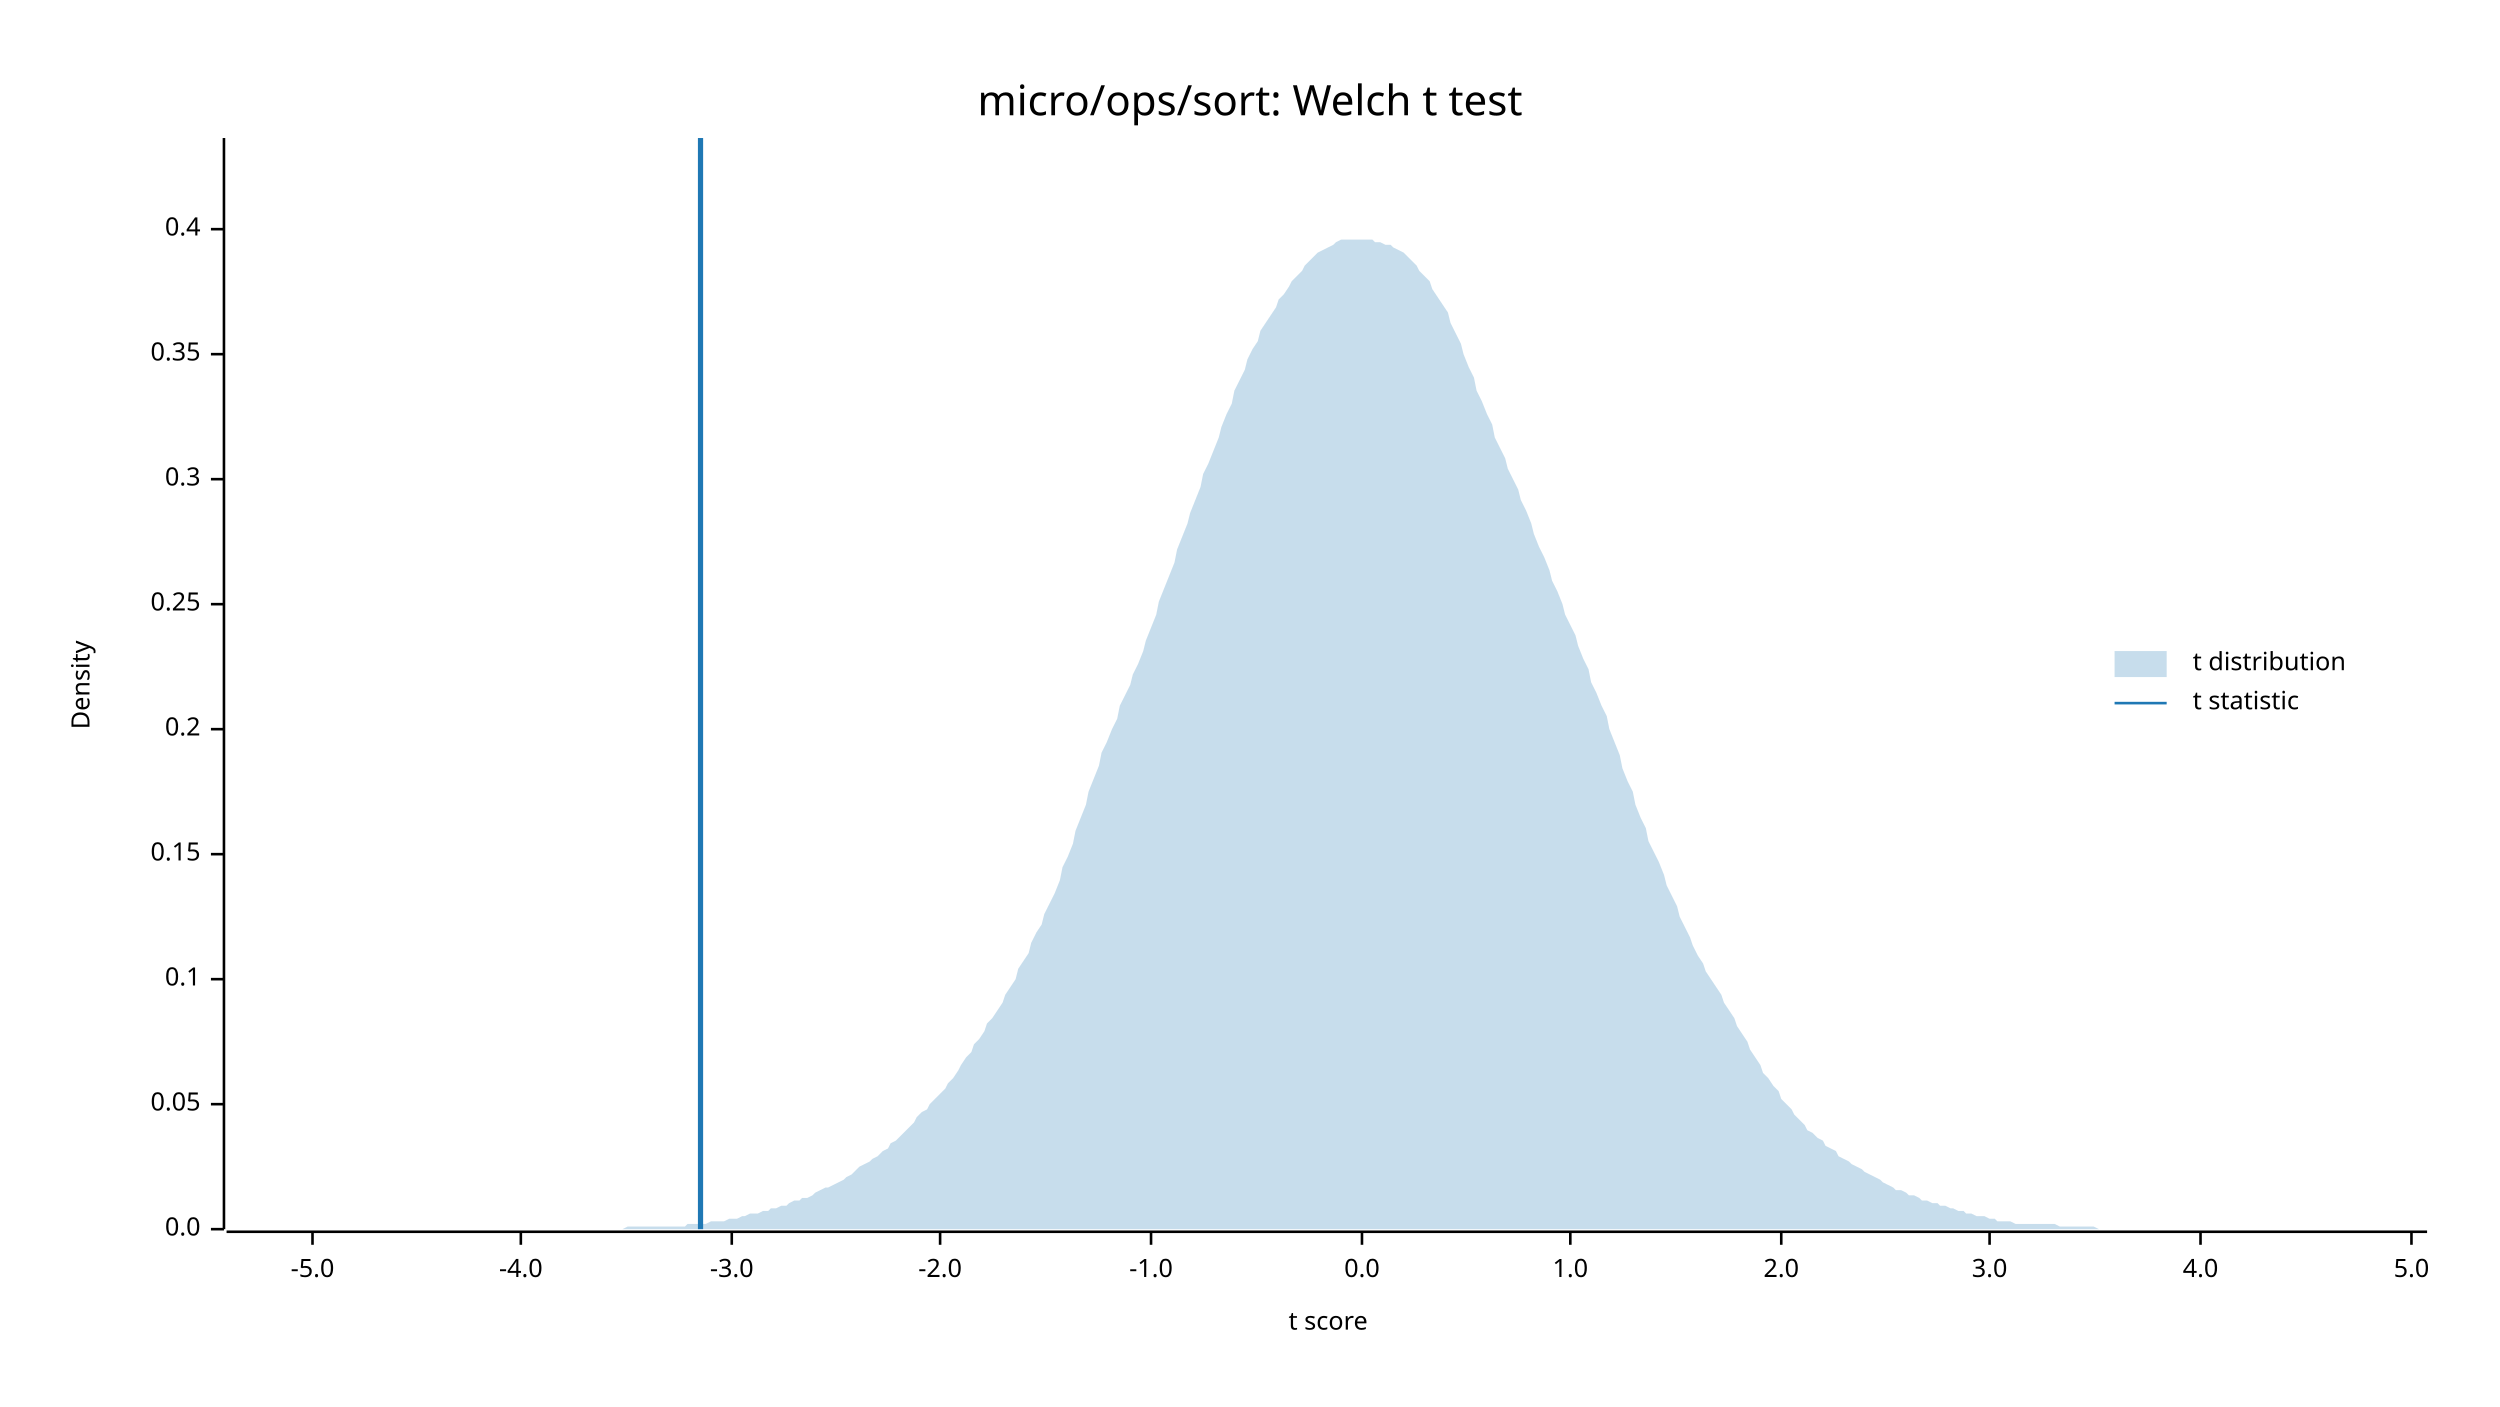
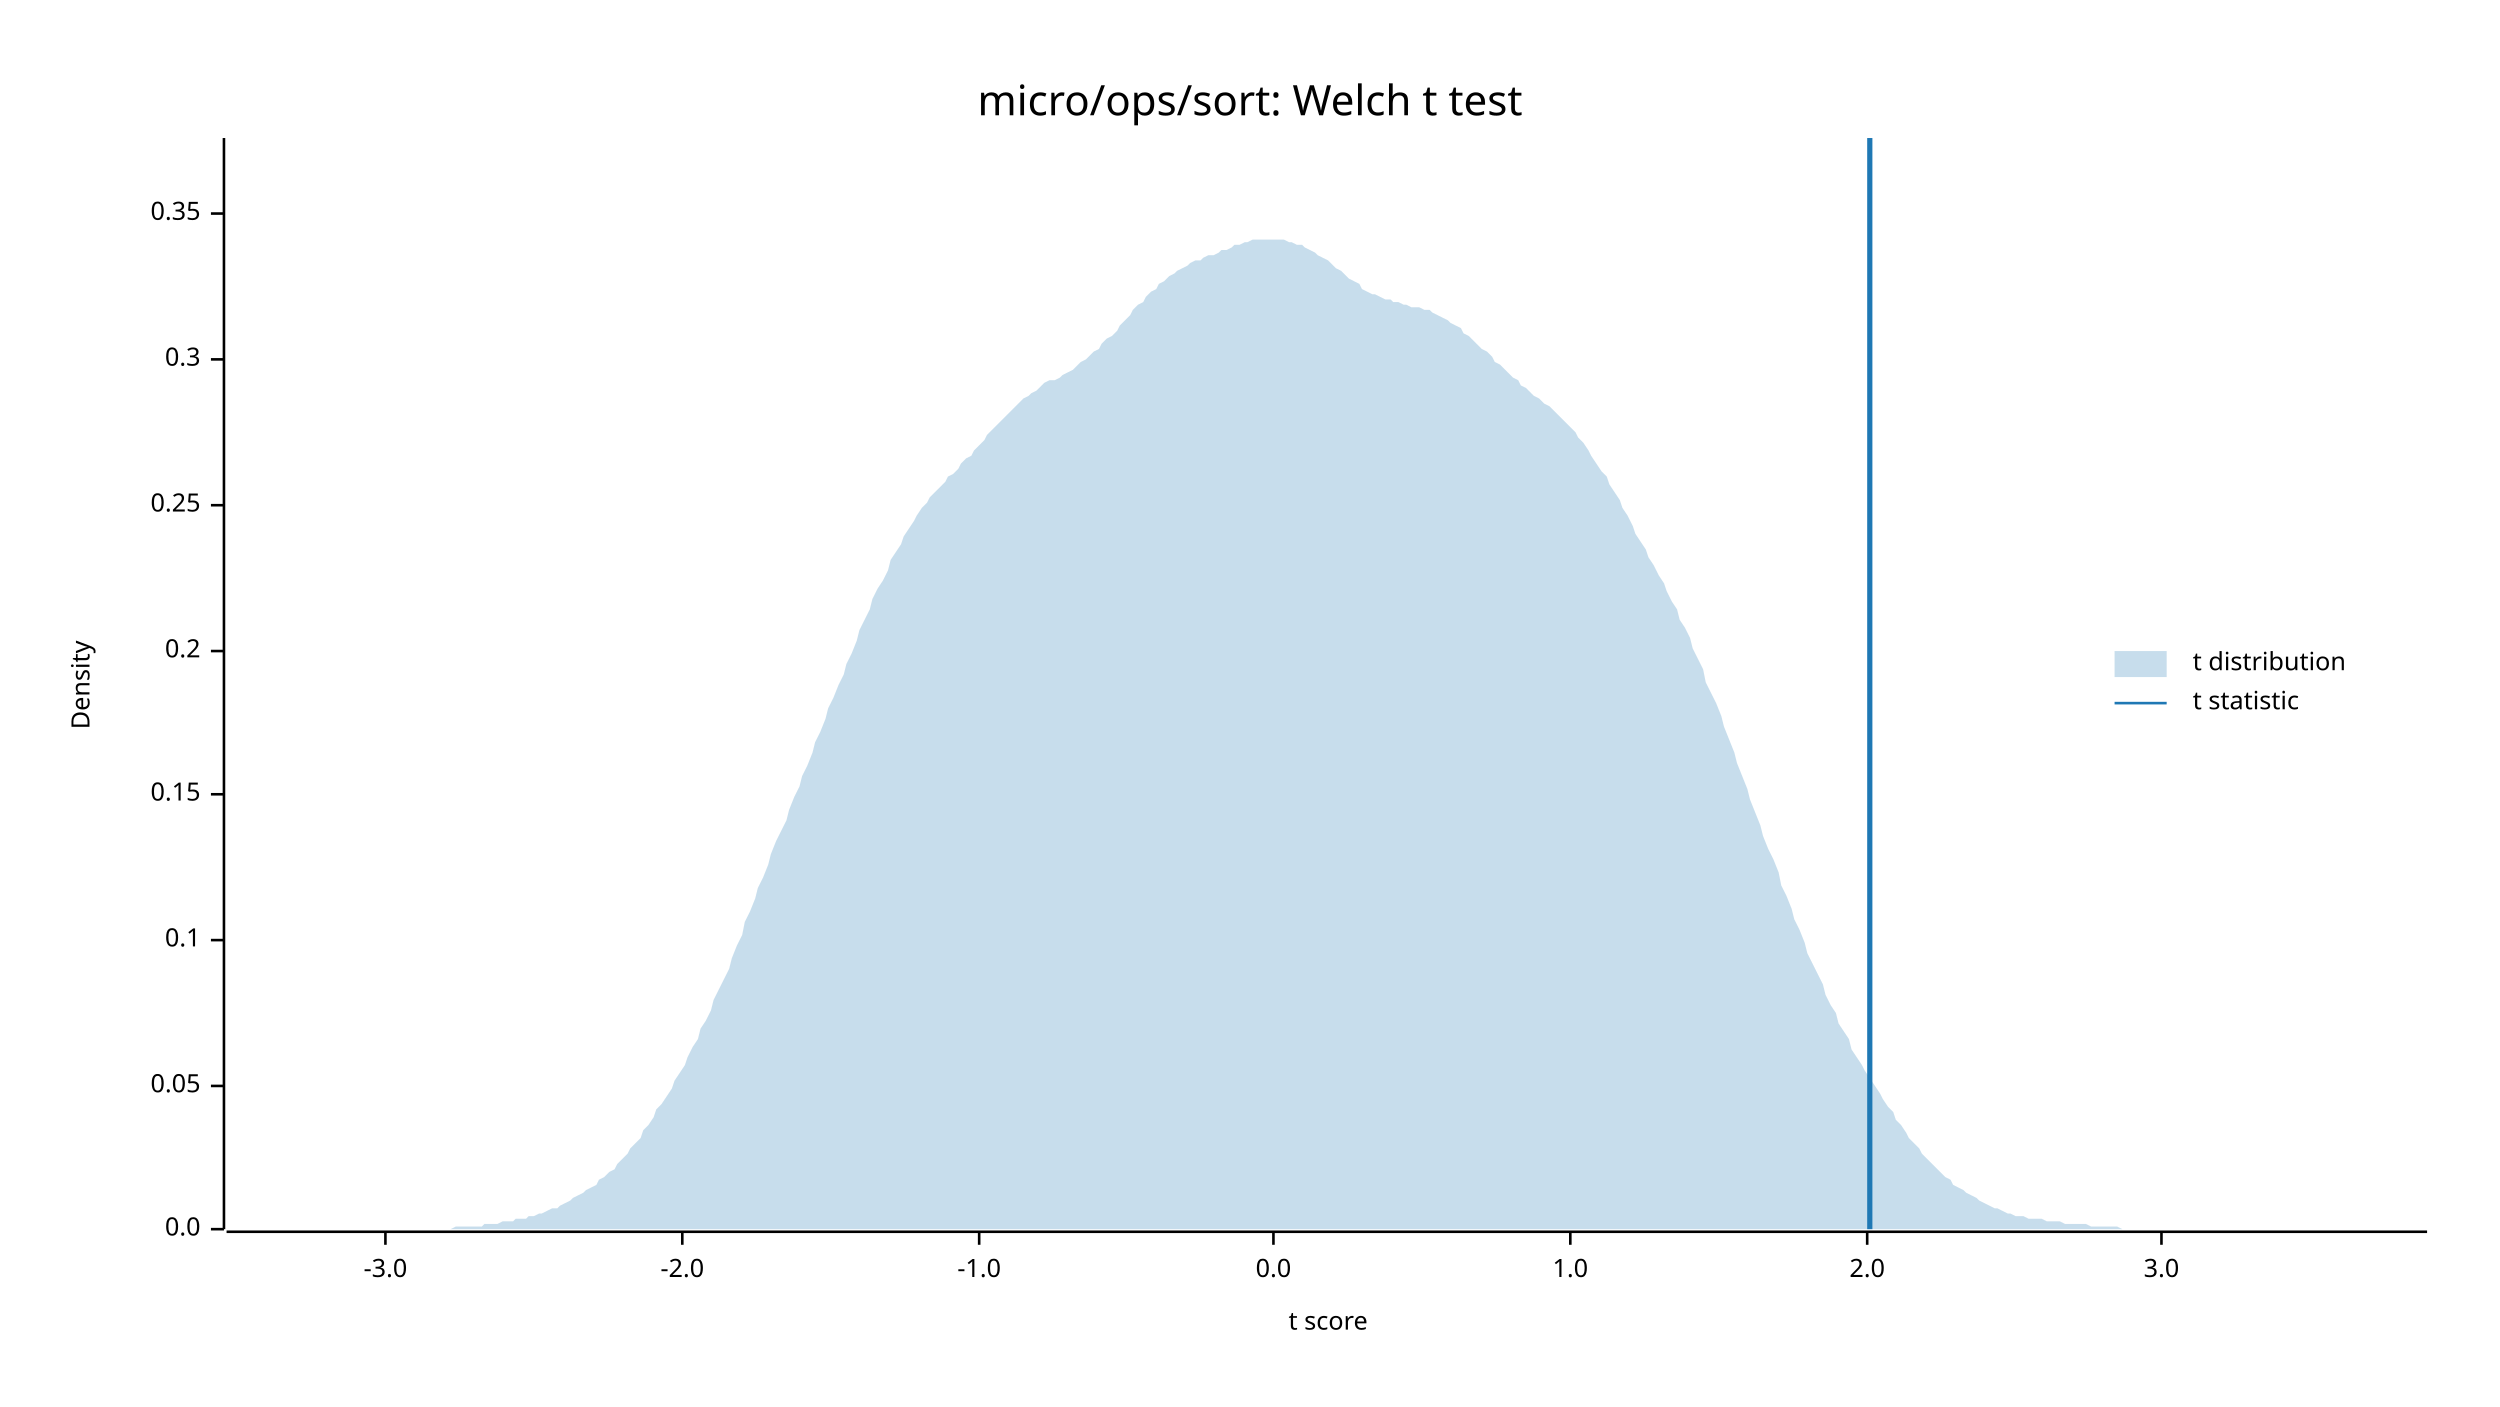
<svg xmlns="http://www.w3.org/2000/svg" width="960" height="540" viewBox="0 0 960 540">
  <text x="480" y="32" dy="0.76em" text-anchor="middle" font-family="sans-serif" font-size="16.129" opacity="1" fill="#000000">
micro/ops/sort: Welch t test
</text>
  <text x="27" y="263" dy="0.76em" text-anchor="middle" font-family="sans-serif" font-size="9.677" opacity="1" fill="#000000" transform="rotate(270, 27, 263)">
Density
</text>
  <text x="510" y="513" dy="-0.5ex" text-anchor="middle" font-family="sans-serif" font-size="9.677" opacity="1" fill="#000000">
t score
</text>
  <polyline fill="none" opacity="1" stroke="#000000" stroke-width="1" points="86,53 86,472 " />
  <text x="77" y="472" dy="0.5ex" text-anchor="end" font-family="sans-serif" font-size="9.677" opacity="1" fill="#000000">
0.0
</text>
  <polyline fill="none" opacity="1" stroke="#000000" stroke-width="1" points="81,472 86,472 " />
-   <text x="77" y="424" dy="0.5ex" text-anchor="end" font-family="sans-serif" font-size="9.677" opacity="1" fill="#000000">
+   <text x="77" y="417" dy="0.5ex" text-anchor="end" font-family="sans-serif" font-size="9.677" opacity="1" fill="#000000">
0.05
</text>
-   <polyline fill="none" opacity="1" stroke="#000000" stroke-width="1" points="81,424 86,424 " />
-   <text x="77" y="376" dy="0.5ex" text-anchor="end" font-family="sans-serif" font-size="9.677" opacity="1" fill="#000000">
+   <polyline fill="none" opacity="1" stroke="#000000" stroke-width="1" points="81,417 86,417 " />
+   <text x="77" y="361" dy="0.5ex" text-anchor="end" font-family="sans-serif" font-size="9.677" opacity="1" fill="#000000">
0.1
</text>
-   <polyline fill="none" opacity="1" stroke="#000000" stroke-width="1" points="81,376 86,376 " />
-   <text x="77" y="328" dy="0.5ex" text-anchor="end" font-family="sans-serif" font-size="9.677" opacity="1" fill="#000000">
+   <polyline fill="none" opacity="1" stroke="#000000" stroke-width="1" points="81,361 86,361 " />
+   <text x="77" y="305" dy="0.5ex" text-anchor="end" font-family="sans-serif" font-size="9.677" opacity="1" fill="#000000">
0.15
</text>
-   <polyline fill="none" opacity="1" stroke="#000000" stroke-width="1" points="81,328 86,328 " />
-   <text x="77" y="280" dy="0.5ex" text-anchor="end" font-family="sans-serif" font-size="9.677" opacity="1" fill="#000000">
+   <polyline fill="none" opacity="1" stroke="#000000" stroke-width="1" points="81,305 86,305 " />
+   <text x="77" y="250" dy="0.5ex" text-anchor="end" font-family="sans-serif" font-size="9.677" opacity="1" fill="#000000">
0.2
</text>
-   <polyline fill="none" opacity="1" stroke="#000000" stroke-width="1" points="81,280 86,280 " />
-   <text x="77" y="232" dy="0.5ex" text-anchor="end" font-family="sans-serif" font-size="9.677" opacity="1" fill="#000000">
+   <polyline fill="none" opacity="1" stroke="#000000" stroke-width="1" points="81,250 86,250 " />
+   <text x="77" y="194" dy="0.5ex" text-anchor="end" font-family="sans-serif" font-size="9.677" opacity="1" fill="#000000">
0.25
</text>
-   <polyline fill="none" opacity="1" stroke="#000000" stroke-width="1" points="81,232 86,232 " />
-   <text x="77" y="184" dy="0.5ex" text-anchor="end" font-family="sans-serif" font-size="9.677" opacity="1" fill="#000000">
+   <polyline fill="none" opacity="1" stroke="#000000" stroke-width="1" points="81,194 86,194 " />
+   <text x="77" y="138" dy="0.5ex" text-anchor="end" font-family="sans-serif" font-size="9.677" opacity="1" fill="#000000">
0.3
</text>
-   <polyline fill="none" opacity="1" stroke="#000000" stroke-width="1" points="81,184 86,184 " />
-   <text x="77" y="136" dy="0.5ex" text-anchor="end" font-family="sans-serif" font-size="9.677" opacity="1" fill="#000000">
+   <polyline fill="none" opacity="1" stroke="#000000" stroke-width="1" points="81,138 86,138 " />
+   <text x="77" y="82" dy="0.5ex" text-anchor="end" font-family="sans-serif" font-size="9.677" opacity="1" fill="#000000">
0.35
</text>
-   <polyline fill="none" opacity="1" stroke="#000000" stroke-width="1" points="81,136 86,136 " />
-   <text x="77" y="88" dy="0.5ex" text-anchor="end" font-family="sans-serif" font-size="9.677" opacity="1" fill="#000000">
- 0.4
- </text>
-   <polyline fill="none" opacity="1" stroke="#000000" stroke-width="1" points="81,88 86,88 " />
+   <polyline fill="none" opacity="1" stroke="#000000" stroke-width="1" points="81,82 86,82 " />
  <polyline fill="none" opacity="1" stroke="#000000" stroke-width="1" points="87,473 932,473 " />
-   <text x="120" y="483" dy="0.76em" text-anchor="middle" font-family="sans-serif" font-size="9.677" opacity="1" fill="#000000">
- -5.0
- </text>
-   <polyline fill="none" opacity="1" stroke="#000000" stroke-width="1" points="120,473 120,478 " />
-   <text x="200" y="483" dy="0.76em" text-anchor="middle" font-family="sans-serif" font-size="9.677" opacity="1" fill="#000000">
- -4.0
- </text>
-   <polyline fill="none" opacity="1" stroke="#000000" stroke-width="1" points="200,473 200,478 " />
-   <text x="281" y="483" dy="0.76em" text-anchor="middle" font-family="sans-serif" font-size="9.677" opacity="1" fill="#000000">
+   <text x="148" y="483" dy="0.76em" text-anchor="middle" font-family="sans-serif" font-size="9.677" opacity="1" fill="#000000">
-3.0
</text>
-   <polyline fill="none" opacity="1" stroke="#000000" stroke-width="1" points="281,473 281,478 " />
-   <text x="361" y="483" dy="0.76em" text-anchor="middle" font-family="sans-serif" font-size="9.677" opacity="1" fill="#000000">
+   <polyline fill="none" opacity="1" stroke="#000000" stroke-width="1" points="148,473 148,478 " />
+   <text x="262" y="483" dy="0.76em" text-anchor="middle" font-family="sans-serif" font-size="9.677" opacity="1" fill="#000000">
-2.0
</text>
-   <polyline fill="none" opacity="1" stroke="#000000" stroke-width="1" points="361,473 361,478 " />
-   <text x="442" y="483" dy="0.76em" text-anchor="middle" font-family="sans-serif" font-size="9.677" opacity="1" fill="#000000">
+   <polyline fill="none" opacity="1" stroke="#000000" stroke-width="1" points="262,473 262,478 " />
+   <text x="376" y="483" dy="0.76em" text-anchor="middle" font-family="sans-serif" font-size="9.677" opacity="1" fill="#000000">
-1.0
</text>
-   <polyline fill="none" opacity="1" stroke="#000000" stroke-width="1" points="442,473 442,478 " />
-   <text x="523" y="483" dy="0.76em" text-anchor="middle" font-family="sans-serif" font-size="9.677" opacity="1" fill="#000000">
+   <polyline fill="none" opacity="1" stroke="#000000" stroke-width="1" points="376,473 376,478 " />
+   <text x="489" y="483" dy="0.76em" text-anchor="middle" font-family="sans-serif" font-size="9.677" opacity="1" fill="#000000">
0.0
</text>
-   <polyline fill="none" opacity="1" stroke="#000000" stroke-width="1" points="523,473 523,478 " />
+   <polyline fill="none" opacity="1" stroke="#000000" stroke-width="1" points="489,473 489,478 " />
  <text x="603" y="483" dy="0.76em" text-anchor="middle" font-family="sans-serif" font-size="9.677" opacity="1" fill="#000000">
1.0
</text>
  <polyline fill="none" opacity="1" stroke="#000000" stroke-width="1" points="603,473 603,478 " />
-   <text x="684" y="483" dy="0.76em" text-anchor="middle" font-family="sans-serif" font-size="9.677" opacity="1" fill="#000000">
+   <text x="717" y="483" dy="0.76em" text-anchor="middle" font-family="sans-serif" font-size="9.677" opacity="1" fill="#000000">
2.0
</text>
-   <polyline fill="none" opacity="1" stroke="#000000" stroke-width="1" points="684,473 684,478 " />
-   <text x="764" y="483" dy="0.76em" text-anchor="middle" font-family="sans-serif" font-size="9.677" opacity="1" fill="#000000">
+   <polyline fill="none" opacity="1" stroke="#000000" stroke-width="1" points="717,473 717,478 " />
+   <text x="830" y="483" dy="0.76em" text-anchor="middle" font-family="sans-serif" font-size="9.677" opacity="1" fill="#000000">
3.0
</text>
-   <polyline fill="none" opacity="1" stroke="#000000" stroke-width="1" points="764,473 764,478 " />
-   <text x="845" y="483" dy="0.76em" text-anchor="middle" font-family="sans-serif" font-size="9.677" opacity="1" fill="#000000">
- 4.0
- </text>
-   <polyline fill="none" opacity="1" stroke="#000000" stroke-width="1" points="845,473 845,478 " />
-   <text x="926" y="483" dy="0.76em" text-anchor="middle" font-family="sans-serif" font-size="9.677" opacity="1" fill="#000000">
- 5.0
- </text>
-   <polyline fill="none" opacity="1" stroke="#000000" stroke-width="1" points="926,473 926,478 " />
-   <polygon opacity="0.25" fill="#1F78B4" points="87,472 88,472 90,472 92,472 93,472 95,472 97,472 98,472 100,472 102,472 103,472 105,472 107,472 109,472 110,472 112,472 114,472 115,472 117,472 119,472 120,472 122,472 124,472 125,472 127,472 129,472 131,472 132,472 134,472 136,472 137,472 139,472 141,472 142,472 144,472 146,472 147,472 149,472 151,472 153,472 154,472 156,472 158,472 159,472 161,472 163,472 164,472 166,472 168,472 169,472 171,472 173,472 175,472 176,472 178,472 180,472 181,472 183,472 185,472 186,472 188,472 190,472 191,472 193,472 195,472 197,472 198,472 200,472 202,472 203,472 205,472 207,472 208,472 210,472 212,472 214,472 215,472 217,472 219,472 220,472 222,472 224,472 225,472 227,472 229,472 230,472 232,472 234,472 236,472 237,472 239,472 241,471 242,471 244,471 246,471 247,471 249,471 251,471 252,471 254,471 256,471 258,471 259,471 261,471 263,471 264,470 266,470 268,470 269,470 271,470 273,469 274,469 276,469 278,469 280,468 281,468 283,468 285,467 286,467 288,466 290,466 291,466 293,465 295,465 296,464 298,464 300,463 302,463 303,462 305,461 307,461 308,460 310,460 312,459 313,458 315,457 317,456 318,456 320,455 322,454 324,453 325,452 327,451 329,449 330,448 332,447 334,446 335,445 337,444 339,442 341,441 342,439 344,438 346,436 347,435 349,433 351,431 352,429 354,427 356,426 357,424 359,422 361,420 363,418 364,416 366,414 368,411 369,409 371,406 373,404 374,401 376,399 378,396 379,393 381,391 383,388 385,385 386,382 388,379 390,376 391,372 393,369 395,366 396,362 398,358 400,355 401,351 403,347 405,343 407,338 408,333 410,329 412,324 413,319 415,314 417,309 418,304 420,299 422,294 423,289 425,285 427,280 429,276 430,271 432,267 434,263 435,259 437,255 439,250 440,246 442,241 444,236 445,231 447,226 449,221 451,216 452,211 454,206 456,201 457,197 459,192 461,187 462,182 464,178 466,173 468,168 469,164 471,159 473,155 474,150 476,146 478,142 479,138 481,134 483,131 484,127 486,124 488,121 490,118 491,115 493,113 495,110 496,108 498,106 500,104 501,102 503,100 505,98 506,97 508,96 510,95 512,94 513,93 515,92 517,92 518,92 520,92 522,92 523,92 525,92 527,92 528,93 530,93 532,94 534,94 535,95 537,96 539,97 540,98 542,100 544,102 545,104 547,106 549,108 550,111 552,114 554,117 556,120 557,124 559,128 561,132 562,136 564,141 566,145 567,150 569,154 571,159 573,163 574,168 576,172 578,176 579,180 581,184 583,188 584,192 586,196 588,201 589,205 591,210 593,214 595,219 596,223 598,227 600,232 601,236 603,240 605,244 606,248 608,253 610,257 611,262 613,266 615,271 617,275 618,280 620,285 622,290 623,295 625,300 627,304 628,309 630,314 632,318 633,323 635,327 637,331 639,336 640,340 642,344 644,348 645,352 647,356 649,360 650,363 652,367 654,370 655,373 657,376 659,379 661,382 662,385 664,388 666,391 667,394 669,397 671,400 672,403 674,406 676,409 677,412 679,414 681,417 683,419 684,422 686,424 688,426 689,428 691,430 693,432 694,434 696,435 698,437 700,438 701,440 703,441 705,442 706,444 708,445 710,446 711,447 713,448 715,449 716,450 718,451 720,452 722,453 723,454 725,455 727,456 728,457 730,457 732,458 733,459 735,459 737,460 738,461 740,461 742,462 744,462 745,463 747,463 749,464 750,464 752,465 754,465 755,466 757,466 759,467 760,467 762,467 764,468 766,468 767,469 769,469 771,469 772,469 774,470 776,470 777,470 779,470 781,470 782,470 784,470 786,470 788,470 789,470 791,471 793,471 794,471 796,471 798,471 799,471 801,471 803,471 804,471 806,472 808,472 810,472 811,472 813,472 815,472 816,472 818,472 820,472 821,472 823,472 825,472 827,472 828,472 830,472 832,472 833,472 835,472 837,472 838,472 840,472 842,472 843,472 845,472 847,472 849,472 850,472 852,472 854,472 855,472 857,472 859,472 860,472 862,472 864,472 865,472 867,472 869,472 871,472 872,472 874,472 876,472 877,472 879,472 881,472 882,472 884,472 886,472 887,472 889,472 891,472 893,472 894,472 896,472 898,472 899,472 901,472 903,472 904,472 906,472 908,472 909,472 911,472 913,472 915,472 916,472 918,472 920,472 921,472 923,472 925,472 926,472 928,472 930,472 932,472 932,472 87,472 " />
-   <polyline fill="none" opacity="1" stroke="#1F78B4" stroke-width="2" points="269,472 269,53 " />
+   <polyline fill="none" opacity="1" stroke="#000000" stroke-width="1" points="830,473 830,478 " />
+   <polygon opacity="0.25" fill="#1F78B4" points="87,472 88,472 90,472 92,472 93,472 95,472 97,472 98,472 100,472 102,472 103,472 105,472 107,472 109,472 110,472 112,472 114,472 115,472 117,472 119,472 120,472 122,472 124,472 125,472 127,472 129,472 131,472 132,472 134,472 136,472 137,472 139,472 141,472 142,472 144,472 146,472 147,472 149,472 151,472 153,472 154,472 156,472 158,472 159,472 161,472 163,472 164,472 166,472 168,472 169,472 171,472 173,472 175,471 176,471 178,471 180,471 181,471 183,471 185,471 186,470 188,470 190,470 191,470 193,469 195,469 197,469 198,468 200,468 202,468 203,467 205,467 207,466 208,466 210,465 212,464 214,464 215,463 217,462 219,461 220,460 222,459 224,458 225,457 227,456 229,455 230,453 232,452 234,450 236,449 237,447 239,445 241,443 242,441 244,439 246,437 247,434 249,432 251,429 252,426 254,424 256,421 258,418 259,415 261,412 263,409 264,406 266,402 268,399 269,395 271,392 273,388 274,384 276,380 278,376 280,372 281,368 283,363 285,359 286,354 288,350 290,345 291,341 293,337 295,332 296,328 298,323 300,319 302,315 303,311 305,306 307,302 308,298 310,294 312,289 313,285 315,281 317,276 318,272 320,268 322,263 324,259 325,255 327,251 329,246 330,242 332,238 334,234 335,230 337,226 339,223 341,219 342,215 344,212 346,209 347,206 349,203 351,200 352,198 354,195 356,193 357,191 359,189 361,187 363,185 364,183 366,182 368,180 369,178 371,176 373,175 374,173 376,171 378,169 379,167 381,165 383,163 385,161 386,160 388,158 390,156 391,155 393,153 395,152 396,151 398,150 400,148 401,147 403,146 405,146 407,145 408,144 410,143 412,142 413,141 415,139 417,138 418,137 420,135 422,134 423,132 425,130 427,129 429,127 430,125 432,123 434,121 435,119 437,117 439,116 440,114 442,112 444,111 445,109 447,108 449,106 451,105 452,104 454,103 456,102 457,101 459,100 461,100 462,99 464,98 466,98 468,97 469,96 471,96 473,95 474,94 476,94 478,93 479,93 481,92 483,92 484,92 486,92 488,92 490,92 491,92 493,92 495,93 496,93 498,94 500,94 501,95 503,96 505,97 506,98 508,99 510,100 512,102 513,103 515,104 517,106 518,107 520,108 522,109 523,111 525,112 527,113 528,113 530,114 532,115 534,115 535,116 537,116 539,117 540,117 542,118 544,118 545,118 547,119 549,119 550,120 552,121 554,122 556,123 557,124 559,125 561,126 562,128 564,129 566,131 567,132 569,134 571,135 573,137 574,139 576,140 578,142 579,143 581,145 583,146 584,148 586,149 588,151 589,152 591,153 593,155 595,156 596,157 598,159 600,161 601,162 603,164 605,166 606,168 608,170 610,173 611,175 613,178 615,181 617,183 618,186 620,189 622,192 623,195 625,198 627,202 628,205 630,208 632,211 633,214 635,217 637,221 639,224 640,227 642,231 644,234 645,238 647,241 649,245 650,249 652,253 654,257 655,262 657,266 659,270 661,275 662,279 664,284 666,289 667,293 669,298 671,303 672,307 674,312 676,317 677,321 679,326 681,330 683,335 684,340 686,344 688,349 689,353 691,357 693,362 694,366 696,370 698,374 700,378 701,382 703,386 705,389 706,393 708,396 710,399 711,403 713,406 715,409 716,411 718,414 720,417 722,420 723,422 725,425 727,427 728,430 730,432 732,435 733,437 735,439 737,441 738,443 740,445 742,447 744,449 745,450 747,452 749,453 750,455 752,456 754,457 755,458 757,459 759,460 760,461 762,462 764,463 766,464 767,464 769,465 771,466 772,466 774,467 776,467 777,467 779,468 781,468 782,468 784,468 786,469 788,469 789,469 791,469 793,470 794,470 796,470 798,470 799,470 801,470 803,471 804,471 806,471 808,471 810,471 811,471 813,471 815,472 816,472 818,472 820,472 821,472 823,472 825,472 827,472 828,472 830,472 832,472 833,472 835,472 837,472 838,472 840,472 842,472 843,472 845,472 847,472 849,472 850,472 852,472 854,472 855,472 857,472 859,472 860,472 862,472 864,472 865,472 867,472 869,472 871,472 872,472 874,472 876,472 877,472 879,472 881,472 882,472 884,472 886,472 887,472 889,472 891,472 893,472 894,472 896,472 898,472 899,472 901,472 903,472 904,472 906,472 908,472 909,472 911,472 913,472 915,472 916,472 918,472 920,472 921,472 923,472 925,472 926,472 928,472 930,472 932,472 932,472 87,472 " />
+   <polyline fill="none" opacity="1" stroke="#1F78B4" stroke-width="2" points="718,472 718,53 " />
  <text x="842" y="250" dy="0.76em" text-anchor="start" font-family="sans-serif" font-size="9.677" opacity="1" fill="#000000">
t distribution
</text>
  <text x="842" y="265" dy="0.76em" text-anchor="start" font-family="sans-serif" font-size="9.677" opacity="1" fill="#000000">
t statistic
</text>
  <rect x="812" y="250" width="20" height="10" opacity="0.25" fill="#1F78B4" stroke="none" />
  <polyline fill="none" opacity="1" stroke="#1F78B4" stroke-width="1" points="812,270 832,270 " />
</svg>
